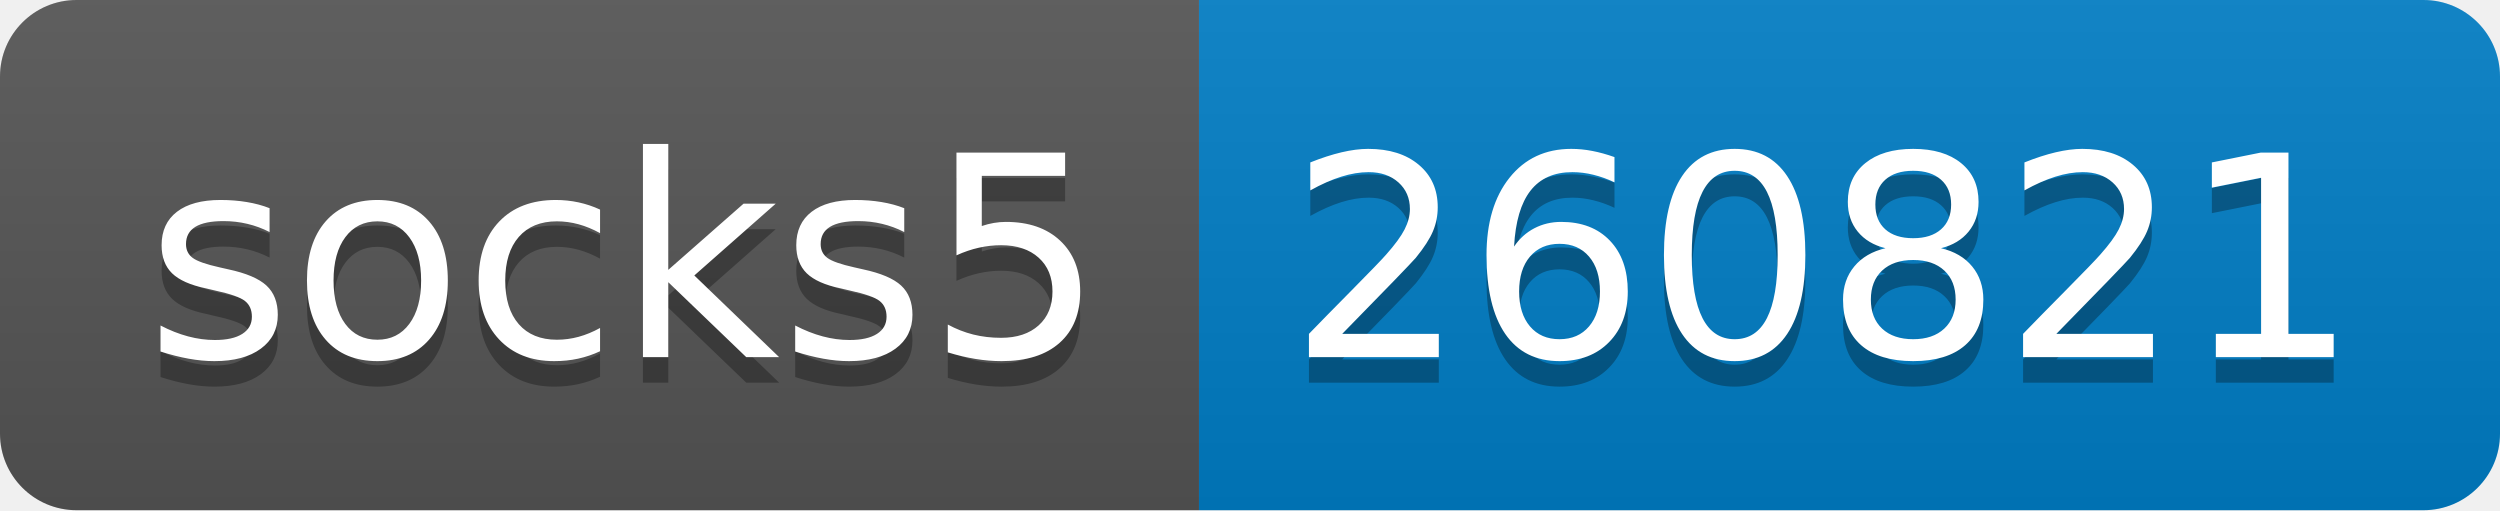
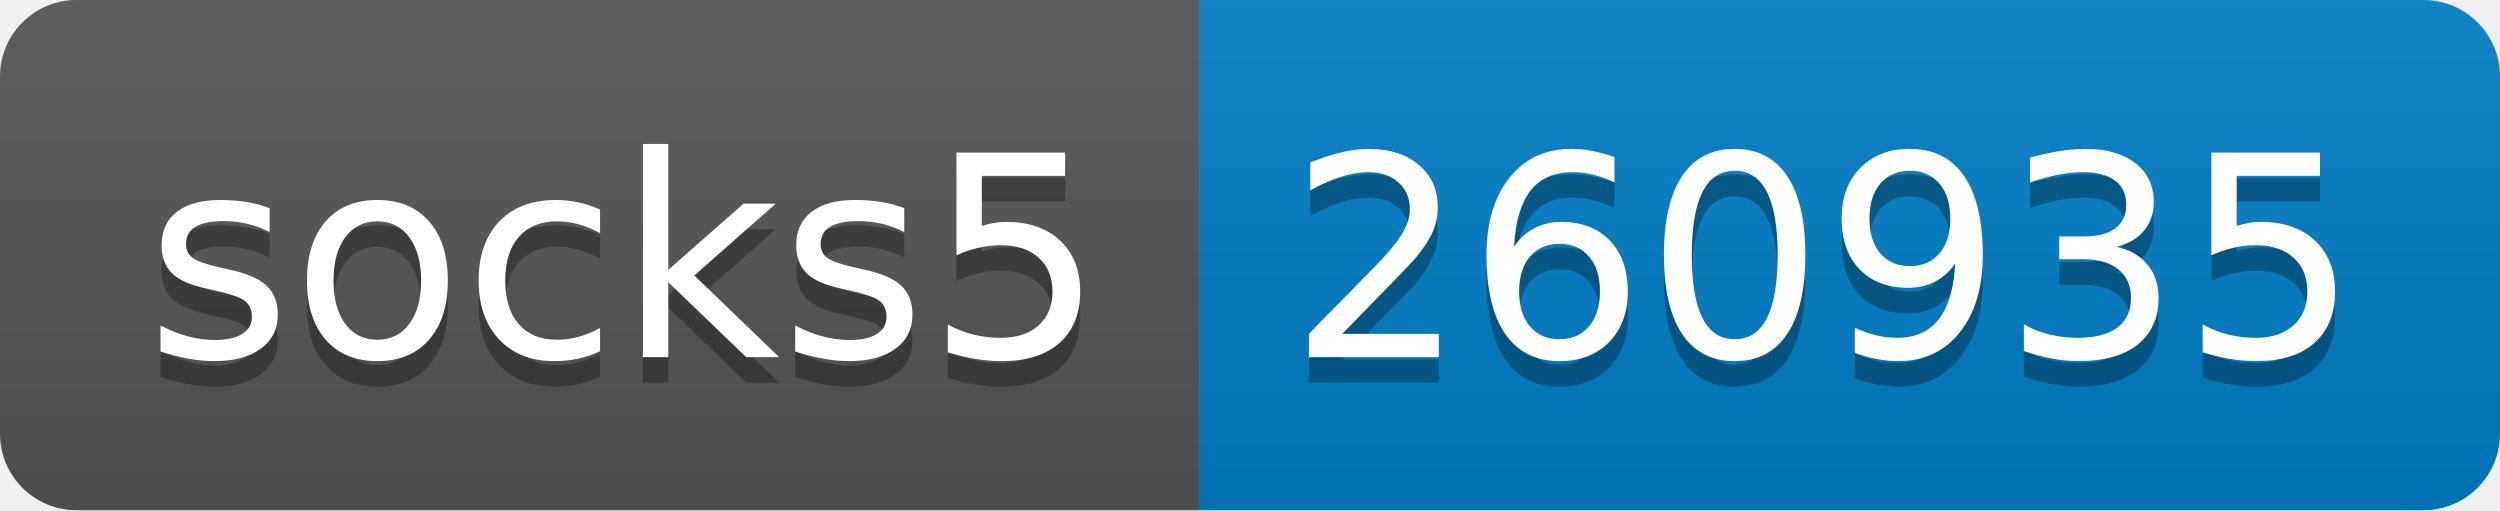
- <svg xmlns="http://www.w3.org/2000/svg" width="98" height="20" role="img" aria-label="socks5: 260821">
+ <svg xmlns="http://www.w3.org/2000/svg" width="98" height="20" role="img" aria-label="socks5: 260935">
  <linearGradient id="s" x2="0" y2="100%">
    <stop offset="0" stop-color="#bbb" stop-opacity=".1" />
    <stop offset="1" stop-opacity=".1" />
  </linearGradient>
  <clipPath id="r">
    <rect width="98" height="20" rx="3" fill="#fff" />
  </clipPath>
  <g clip-path="url(#r)">
    <rect width="47" height="20" fill="#555" />
    <rect x="47" width="51" height="20" fill="#007ec6" />
    <rect width="98" height="20" fill="url(#s)" />
  </g>
  <g fill="#fff" text-anchor="middle" font-family="Verdana,Geneva,DejaVu Sans,sans-serif" text-rendering="geometricPrecision" font-size="110">
    <text aria-hidden="true" x="245" y="150" fill="#010101" fill-opacity=".3" transform="scale(.1)" textLength="370">socks5</text>
    <text x="245" y="140" transform="scale(.1)" fill="#fff" textLength="370">socks5</text>
-     <text aria-hidden="true" x="715" y="150" fill="#010101" fill-opacity=".3" transform="scale(.1)" textLength="410">260821</text>
-     <text x="715" y="140" transform="scale(.1)" fill="#fff" textLength="410">260821</text>
+     <text aria-hidden="true" x="715" y="150" fill="#010101" fill-opacity=".3" transform="scale(.1)" textLength="410">260935</text>
+     <text x="715" y="140" transform="scale(.1)" fill="#fff" textLength="410">260935</text>
  </g>
</svg>
